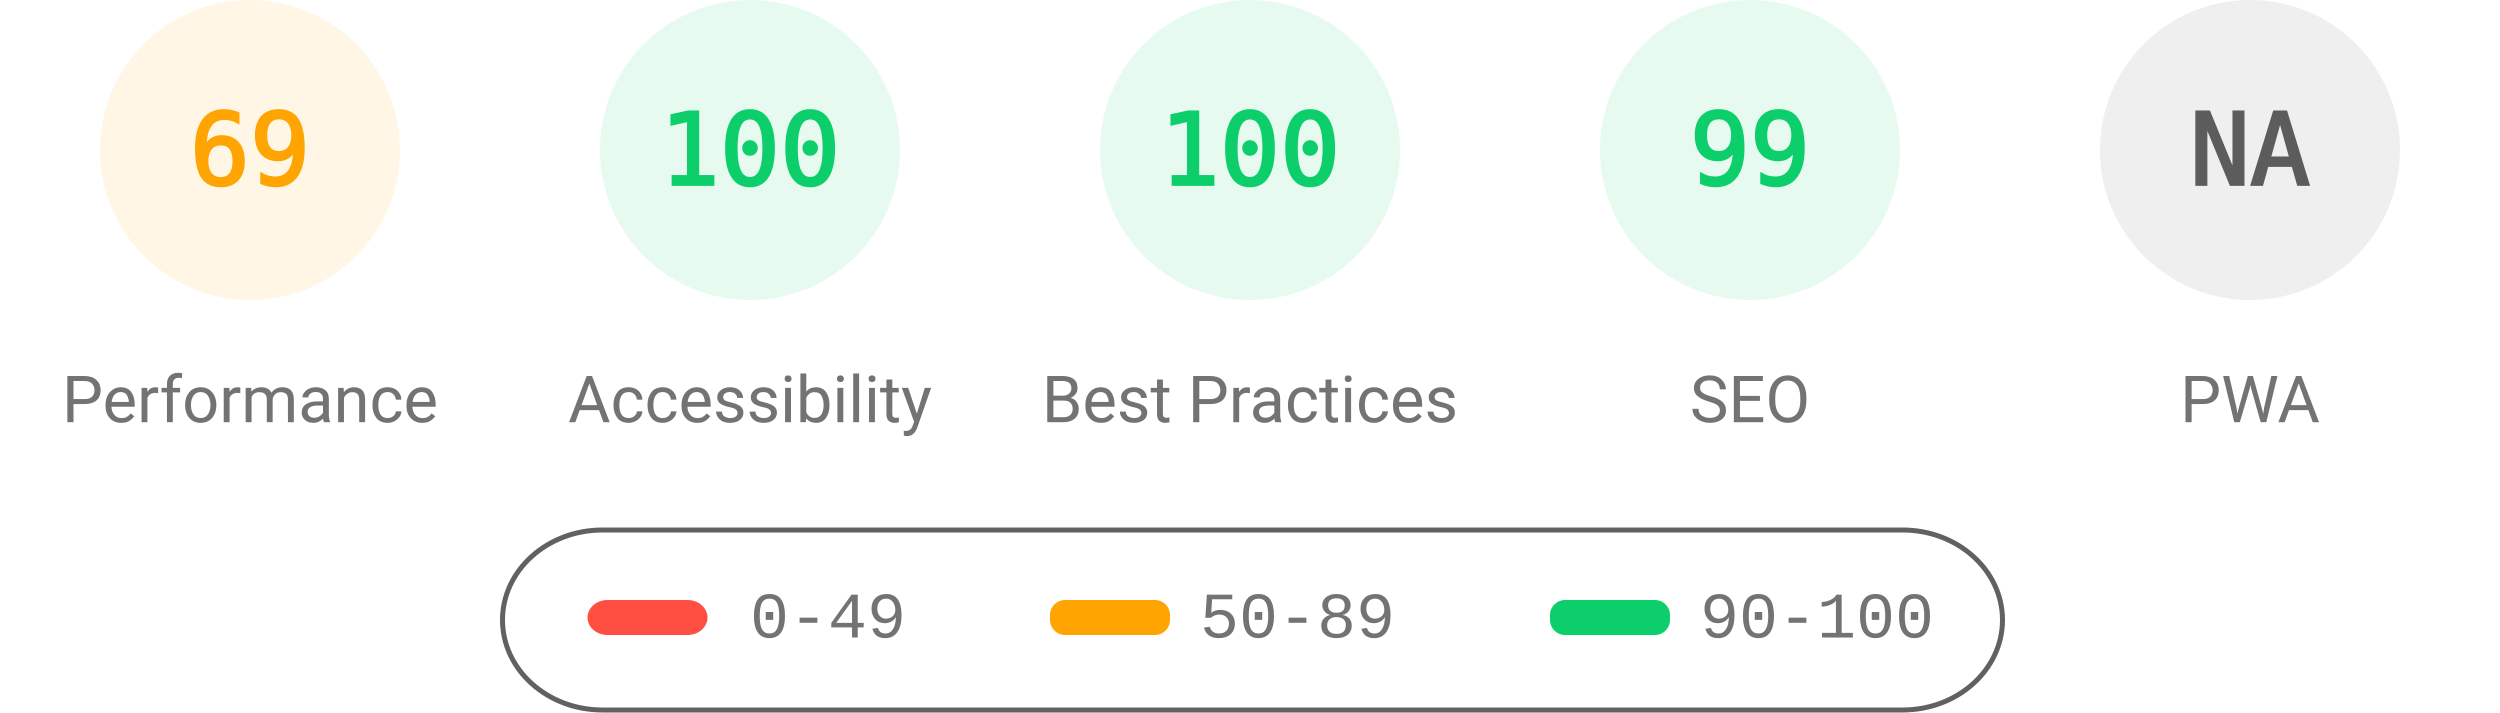
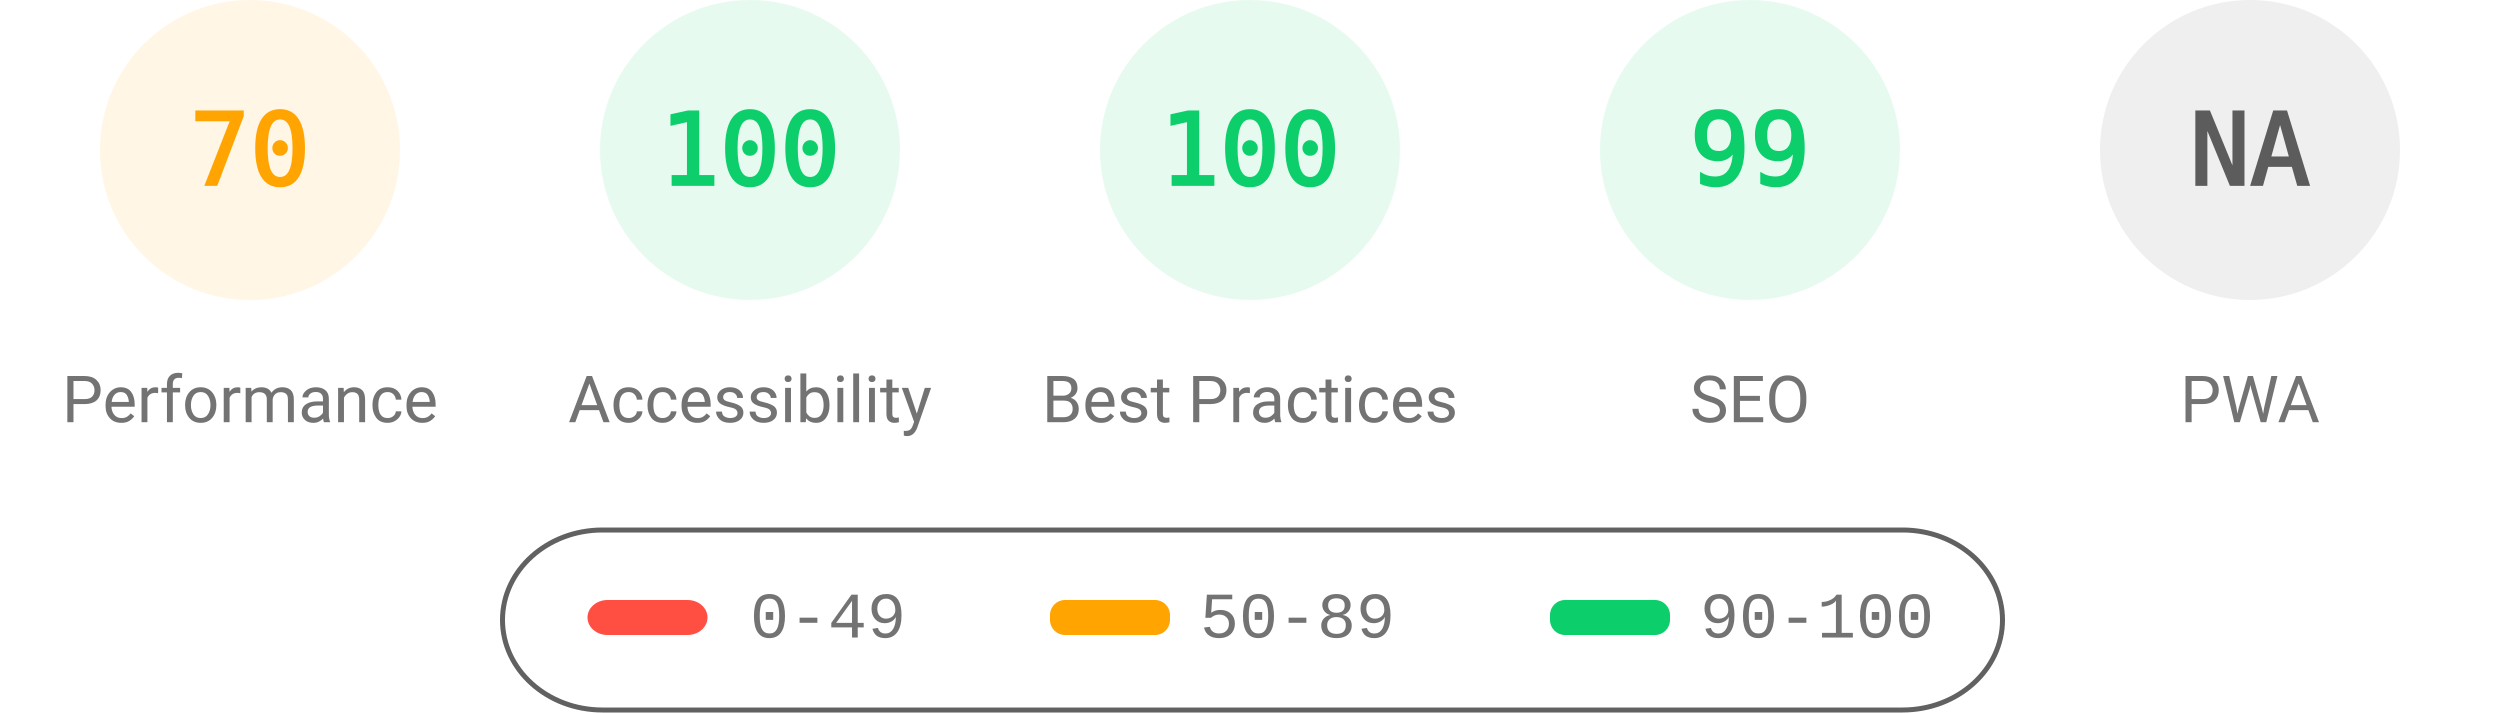
<svg xmlns="http://www.w3.org/2000/svg" fill="none" width="1000" height="285">
  <style>.gauge-base{opacity:.1}.gauge-arc{fill:none;animation-delay:250ms;stroke-linecap:round;transform:rotate(-90deg);transform-origin:100px 60px;animation:load-gauge 1s ease forwards}.guage-text{font-size:40px;font-family:monospace;text-align:center}.guage-red{color:#ff4e42;fill:#ff4e42;stroke:#ff4e42}.guage-orange{color:#ffa400;fill:#ffa400;stroke:#ffa400}.guage-green{color:#0cce6b;fill:#0cce6b;stroke:#0cce6b}.guage-undefined{color:#5c5c5c;fill:#5c5c5c;stroke:#5c5c5c}.guage-title{color:#737373;fill:#737373;stroke:none;font-size:26px;line-height:26px;font-family:Roboto,Halvetica,Arial,sans-serif}@keyframes load-gauge{from{stroke-dasharray:0 352.858}}</style>
  <svg class="guage-div guage-perf guage-orange" viewBox="0 0 200 200" width="200" height="200">
    <circle class="gauge-base" r="56" cx="100" cy="60" stroke-width="8" />
-     <circle class="gauge-arc guage-arc-1" r="56" cx="100" cy="60" stroke-width="8" style="stroke-dasharray:242.782,351.858" />
-     <text class="guage-text" x="100" y="60" alignment-baseline="central" dominant-baseline="central" text-anchor="middle">69</text>
+     <circle class="gauge-arc guage-arc-1" r="56" cx="100" cy="60" stroke-width="8" style="stroke-dasharray:246.301,351.858" />
+     <text class="guage-text" x="100" y="60" alignment-baseline="central" dominant-baseline="central" text-anchor="middle">70</text>
    <text class="guage-title" x="100" y="160" alignment-baseline="central" dominant-baseline="central" text-anchor="middle">Performance</text>
  </svg>
  <svg class="guage-div guage-acc guage-green" viewBox="0 0 200 200" width="200" height="200" x="200">
    <circle class="gauge-base" r="56" cx="100" cy="60" stroke-width="8" />
    <circle class="gauge-arc guage-arc-2" r="56" cx="100" cy="60" stroke-width="8" style="stroke-dasharray:351.858,351.858" />
    <text class="guage-text" x="100" y="60" alignment-baseline="central" dominant-baseline="central" text-anchor="middle">100</text>
    <text class="guage-title" x="100" y="160" alignment-baseline="central" dominant-baseline="central" text-anchor="middle">Accessibility</text>
  </svg>
  <svg class="guage-div guage-best guage-green" viewBox="0 0 200 200" width="200" height="200" x="400">
    <circle class="gauge-base" r="56" cx="100" cy="60" stroke-width="8" />
    <circle class="gauge-arc guage-arc-3" r="56" cx="100" cy="60" stroke-width="8" style="stroke-dasharray:351.858,351.858" />
    <text class="guage-text" x="100" y="60" alignment-baseline="central" dominant-baseline="central" text-anchor="middle">100</text>
    <text class="guage-title" x="100" y="160" alignment-baseline="central" dominant-baseline="central" text-anchor="middle">Best Practices</text>
  </svg>
  <svg class="guage-div guage-seo guage-green" viewBox="0 0 200 200" width="200" height="200" x="600">
    <circle class="gauge-base" r="56" cx="100" cy="60" stroke-width="8" />
    <circle class="gauge-arc guage-arc-4" r="56" cx="100" cy="60" stroke-width="8" style="stroke-dasharray:348.339,351.858" />
    <text class="guage-text" x="100" y="60" alignment-baseline="central" dominant-baseline="central" text-anchor="middle">99</text>
    <text class="guage-title" x="100" y="160" alignment-baseline="central" dominant-baseline="central" text-anchor="middle">SEO</text>
  </svg>
  <svg class="guage-div guage-pwa guage-undefined" viewBox="0 0 200 200" width="200" height="200" x="800">
    <circle class="gauge-base" r="56" cx="100" cy="60" stroke-width="8" />
    <circle class="gauge-arc guage-arc-4" r="56" cx="100" cy="60" stroke-width="8" style="stroke-dasharray:351.858,351.858" />
    <text class="guage-text" x="100" y="60" alignment-baseline="central" dominant-baseline="central" text-anchor="middle">NA</text>
    <text class="guage-title" x="100" y="160" alignment-baseline="central" dominant-baseline="central" text-anchor="middle">PWA</text>
  </svg>
  <svg width="604" height="76" x="200" y="210">
    <path fill="none" id="canvas_background" d="M-1-1h604v80H-1z" />
    <rect fill-opacity="0" stroke="#616161" stroke-width="2" rx="40" id="svg_2" height="72" width="600" y="2" x="1" fill="#000" />
    <rect stroke="#000" rx="8" id="svg_3" height="14" width="48" y="30" x="35" stroke-opacity="null" stroke-width="0" fill="#ff4e42" />
    <rect stroke="#000" rx="6" id="svg_4" height="14" width="48" y="30" x="220" stroke-opacity="null" stroke-width="0" fill="#ffa400" />
    <rect stroke="#000" rx="6" id="svg_5" height="14" width="48" y="30" x="420" stroke-opacity="null" stroke-width="0" fill="#0cce6b" />
    <text xml:space="preserve" text-anchor="start" font-family="'Courier New', Courier, monospace" font-size="26" id="svg_6" y="45" x="100" stroke-opacity="null" stroke-width="0" stroke="#000" fill="#737373">0-49</text>
    <text xml:space="preserve" text-anchor="start" font-family="'Courier New', Courier, monospace" font-size="26" id="svg_7" y="45" x="280" stroke-opacity="null" stroke-width="0" stroke="#000" fill="#737373">50-89</text>
    <text xml:space="preserve" text-anchor="start" font-family="'Courier New', Courier, monospace" font-size="26" id="svg_8" y="45" x="480" stroke-opacity="null" stroke-width="0" stroke="#000" fill="#737373">90-100</text>
  </svg>
</svg>
